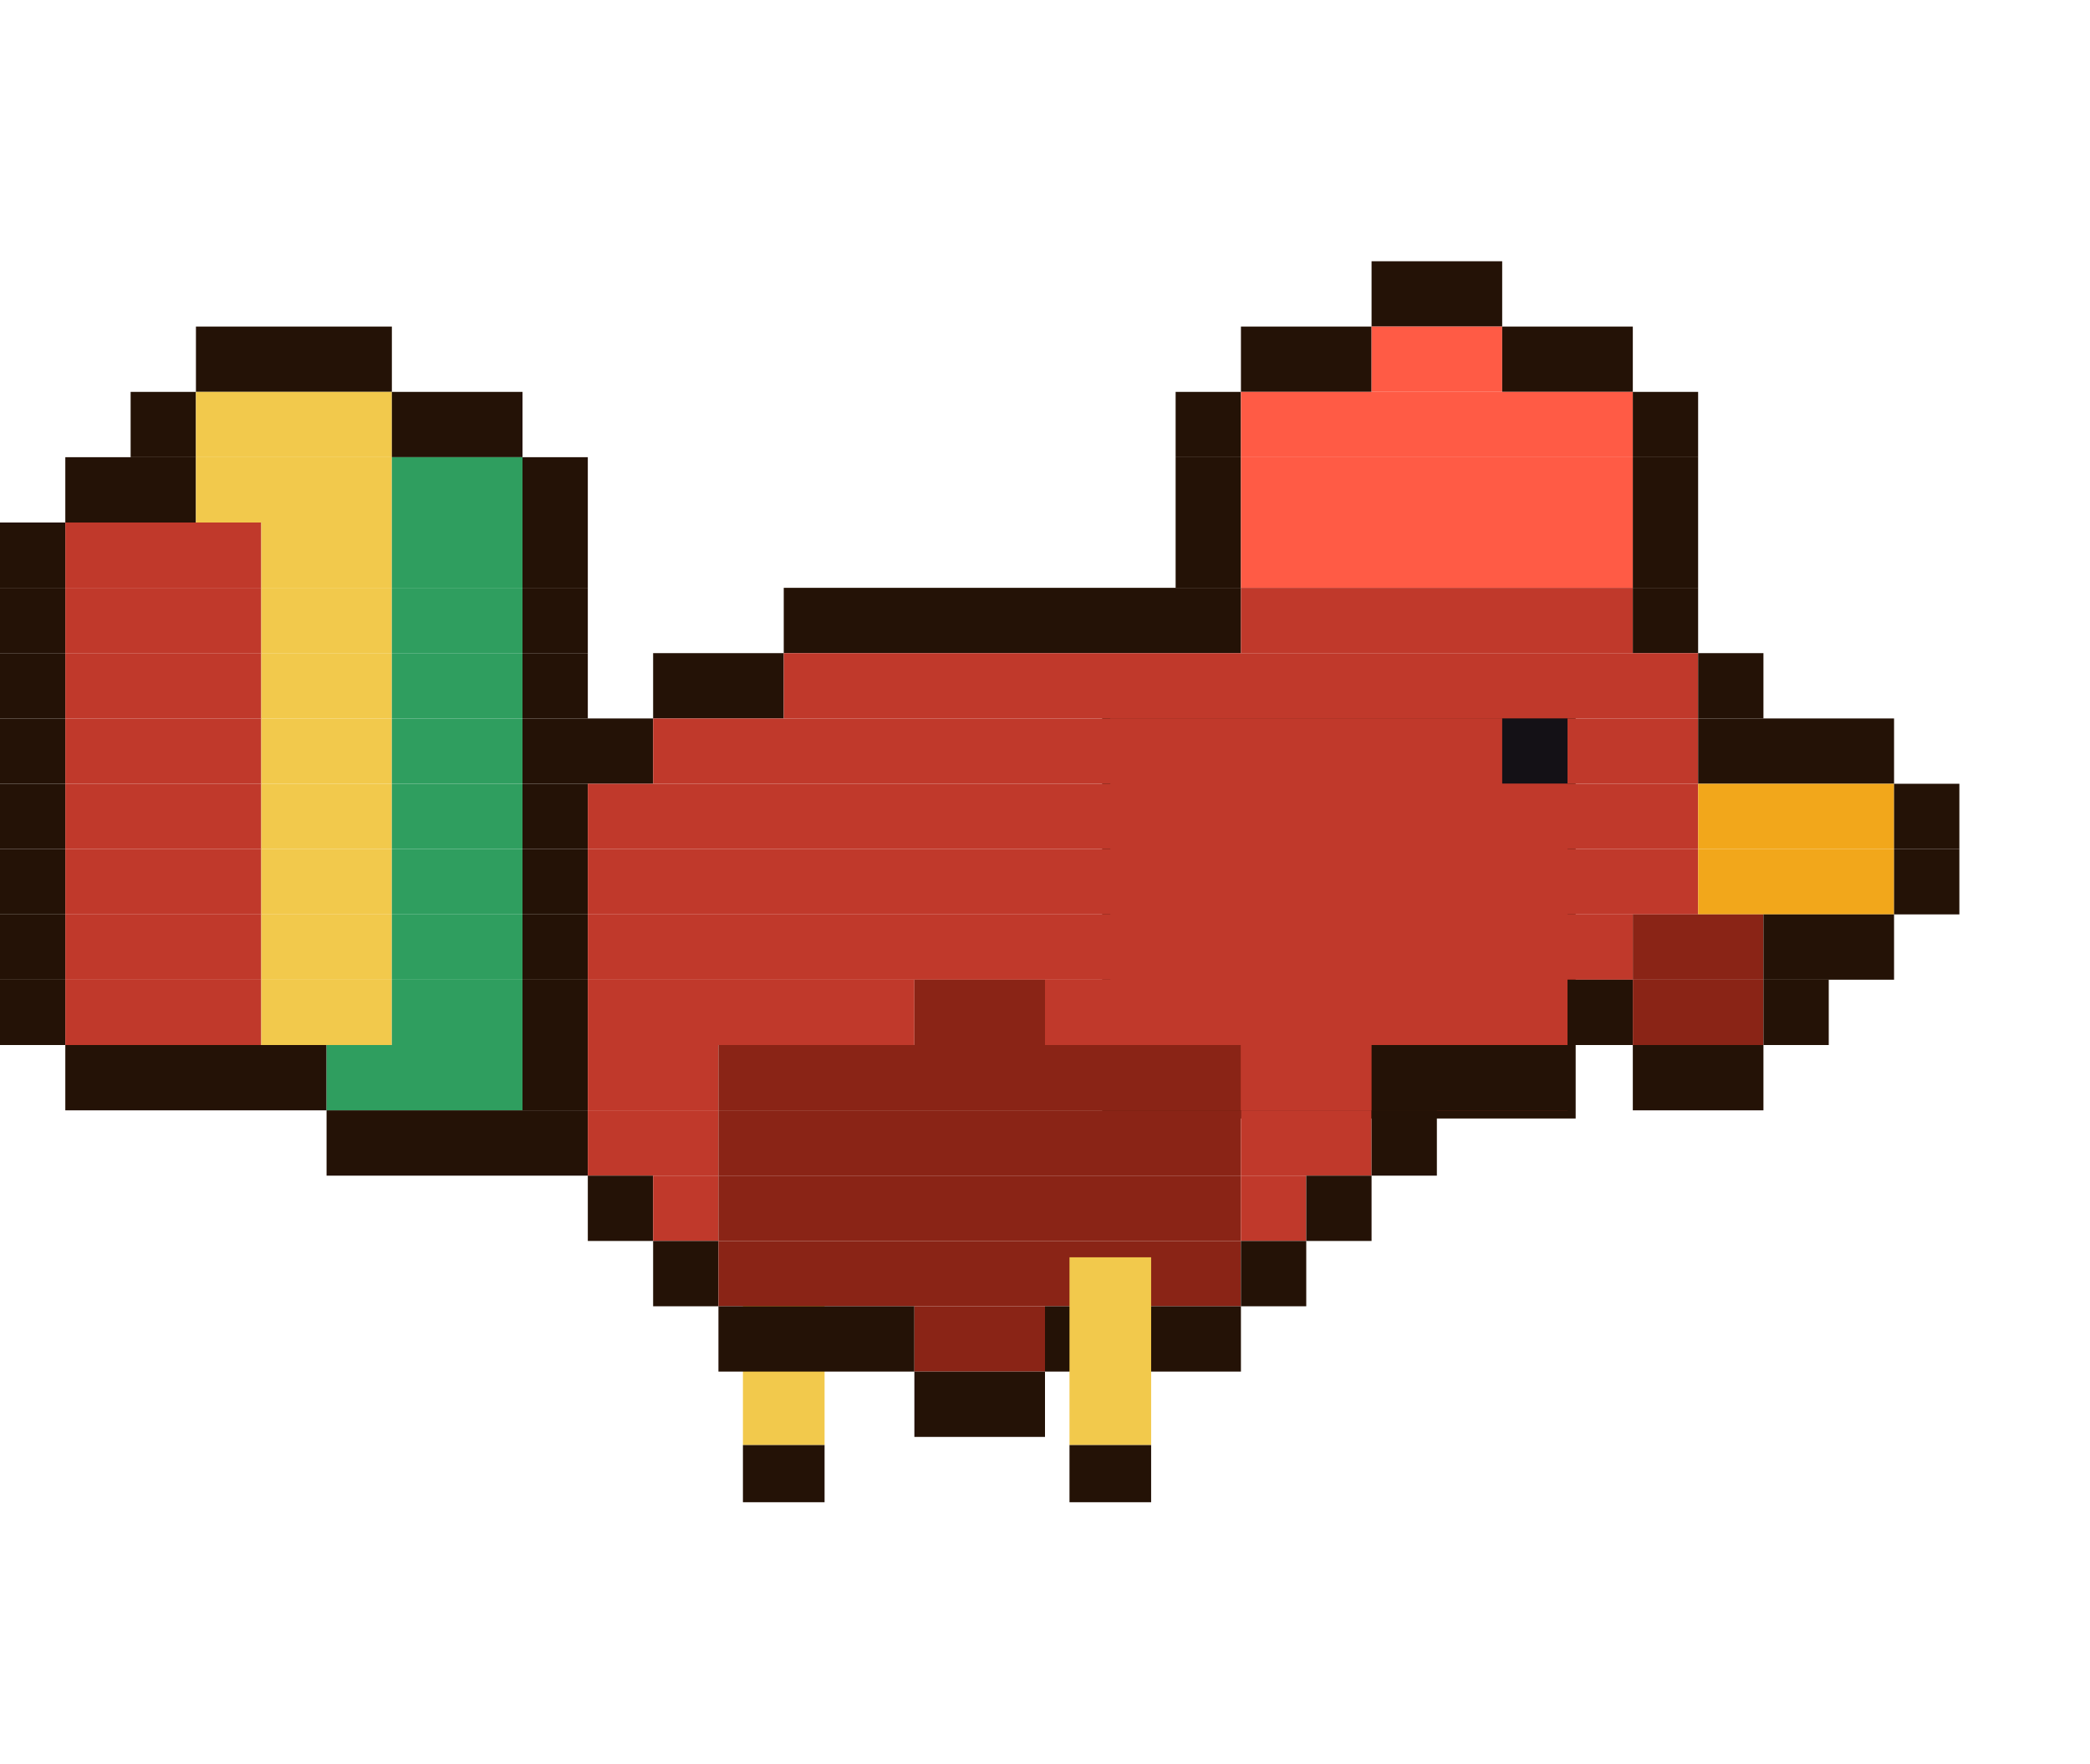
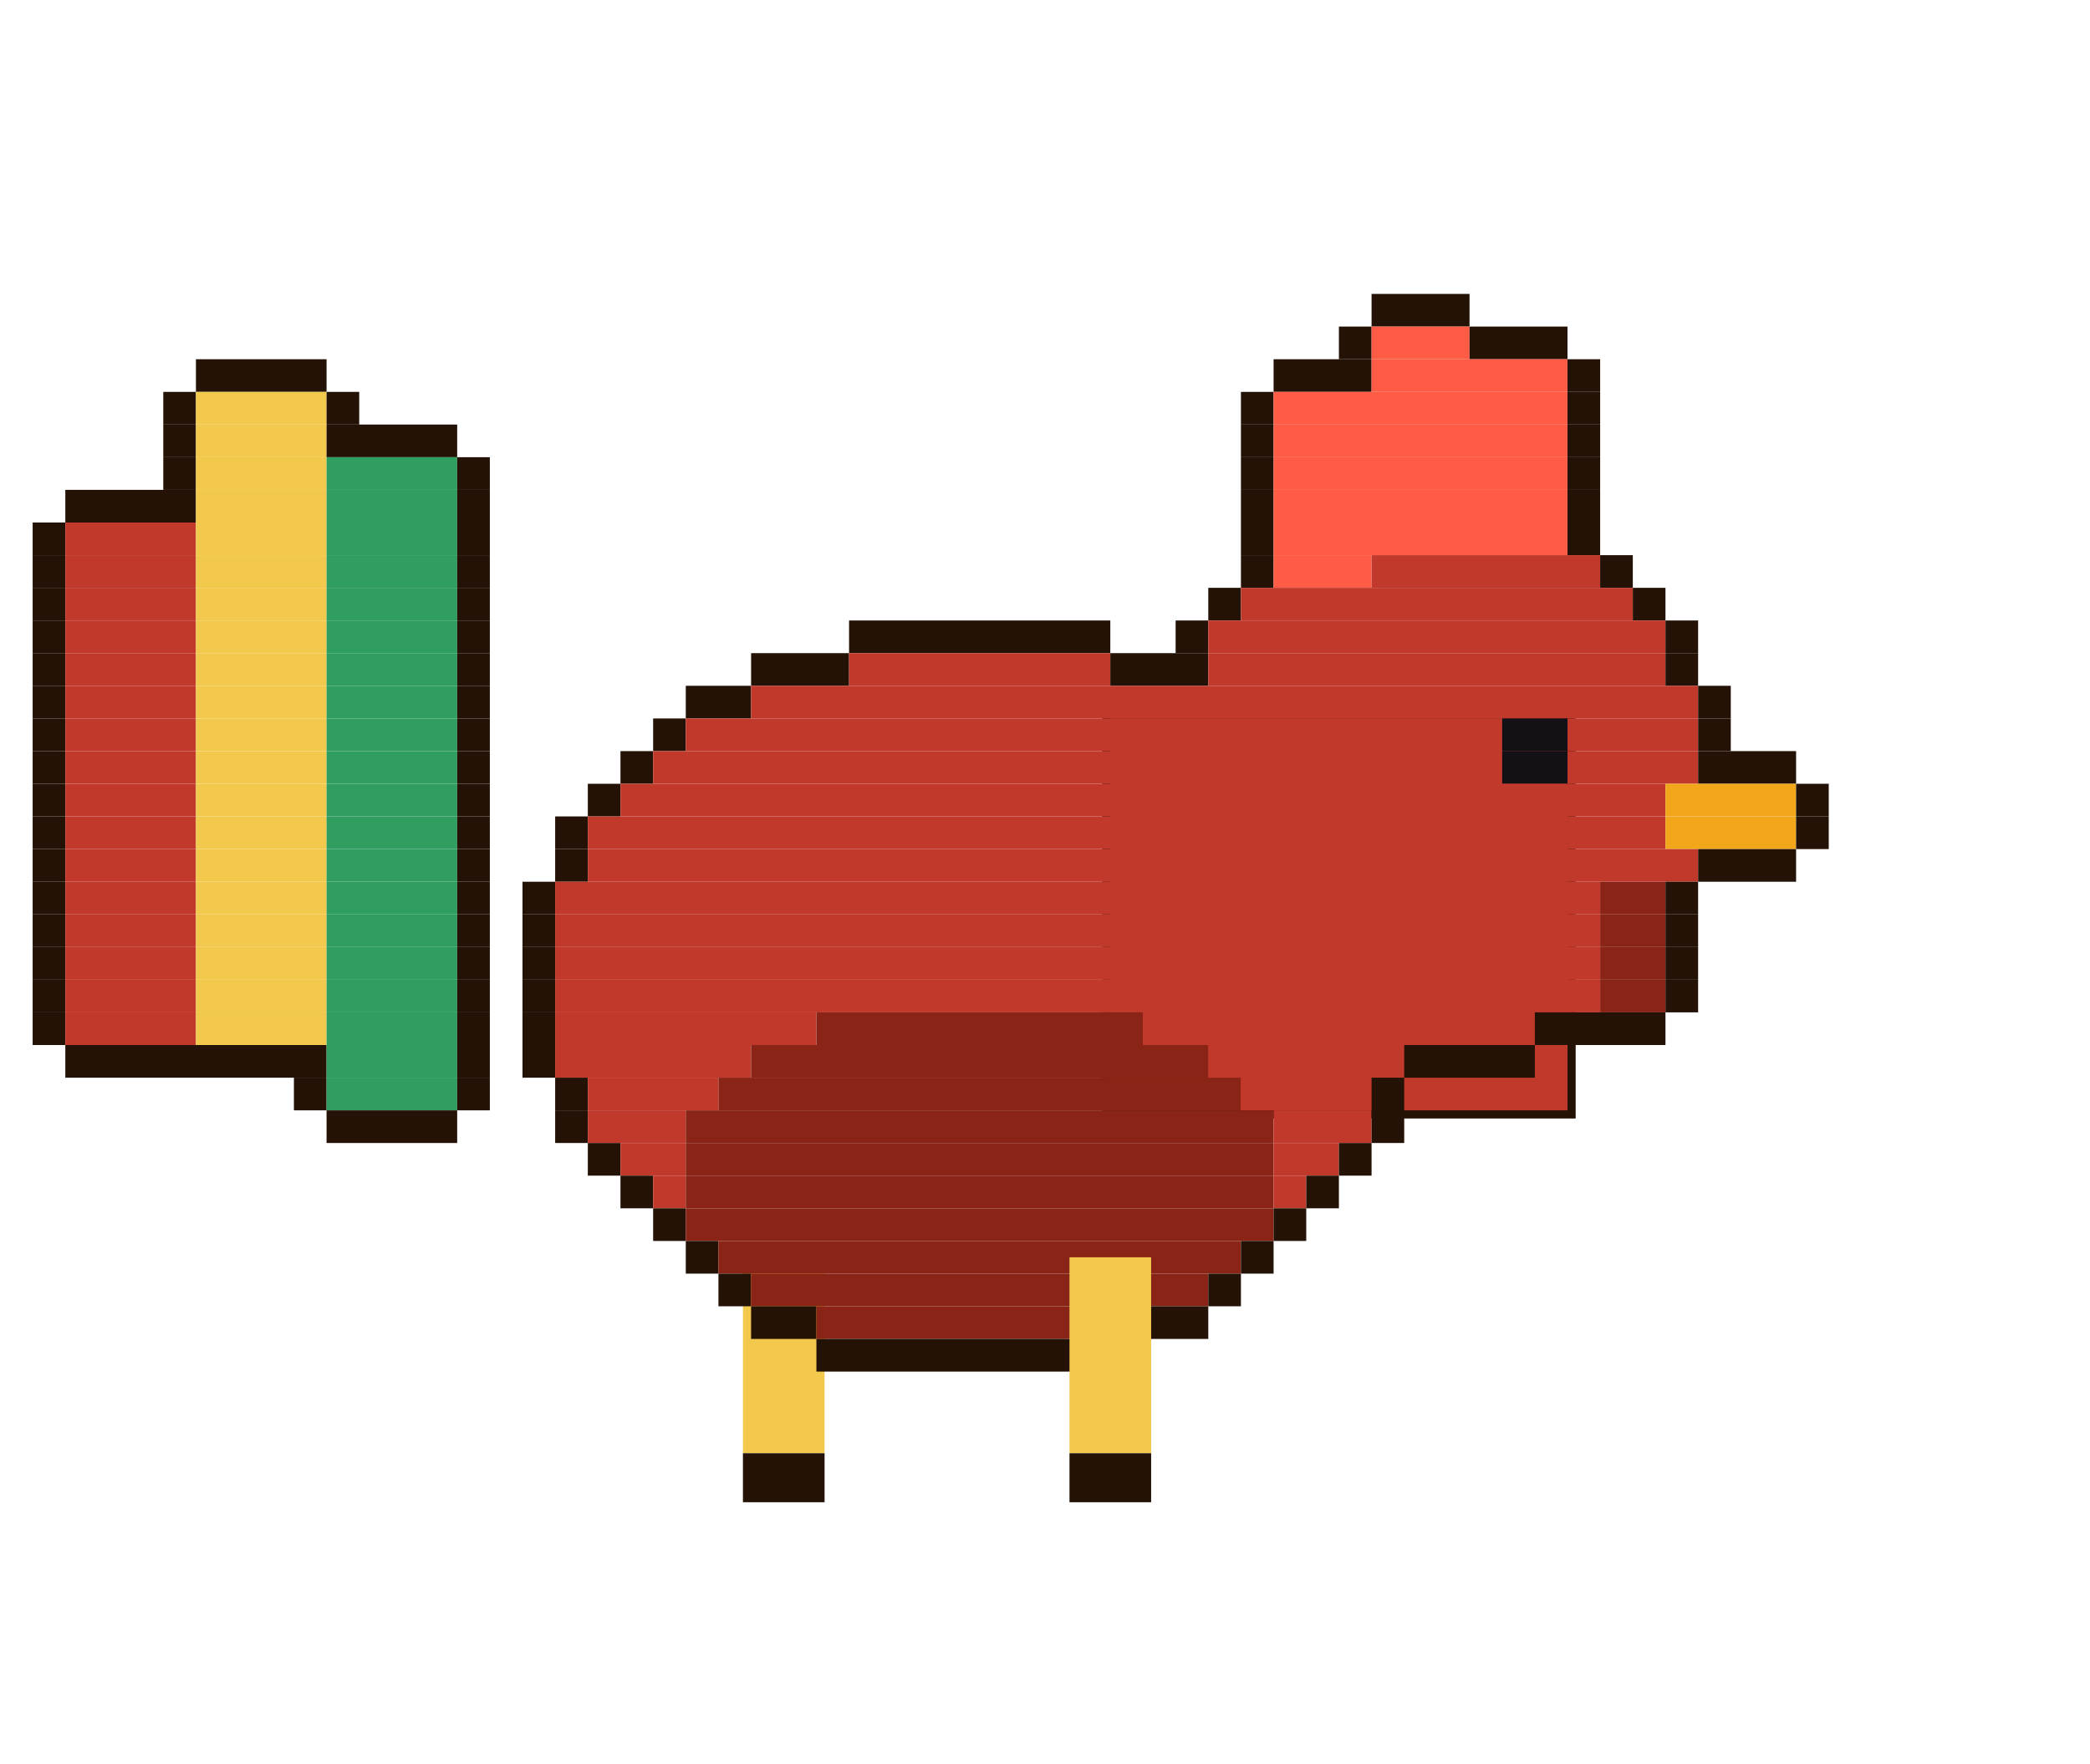
<svg xmlns="http://www.w3.org/2000/svg" width="256" height="216" viewBox="0 0 256 216">
  <g transform="rotate(0 96 154)">
-     <rect x="91" y="154" width="10" height="23" fill="#f2c94c" />
-     <rect x="91" y="177" width="10" height="7" fill="#241206" />
+     <rect x="91" y="154" width="10" height="24" fill="#f2c94c" />
+     <rect x="91" y="178" width="10" height="6" fill="#241206" />
    <animateTransform attributeName="transform" type="rotate" calcMode="discrete" values="18.0 96 154;5.9 96 154;-5.9 96 154;-18.0 96 154;-5.9 96 154;5.9 96 154" keyTimes="0;0.167;0.333;0.5;0.667;0.833" dur="1.2s" repeatCount="indefinite" />
  </g>
  <g transform="rotate(0 136 88)">
    <rect x="135" y="87" width="58" height="50" fill="#241206" />
    <rect x="136" y="88" width="56" height="48" fill="#c0392b" />
    <animateTransform attributeName="transform" type="rotate" calcMode="discrete" values="-22.0 136 88;-7.3 136 88;7.3 136 88;22.0 136 88;7.3 136 88;-7.3 136 88" keyTimes="0;0.167;0.333;0.5;0.667;0.833" dur="1.2s" repeatCount="indefinite" />
  </g>
-   <rect x="168" y="32" width="16" height="8" fill="#241206" />
-   <rect x="24" y="40" width="24" height="8" fill="#241206" />
-   <rect x="152" y="40" width="16" height="8" fill="#241206" />
-   <rect x="168" y="40" width="16" height="8" fill="#ff5b45" />
-   <rect x="184" y="40" width="16" height="8" fill="#241206" />
-   <rect x="16" y="48" width="8" height="8" fill="#241206" />
-   <rect x="24" y="48" width="24" height="8" fill="#f2c94c" />
-   <rect x="48" y="48" width="16" height="8" fill="#241206" />
-   <rect x="144" y="48" width="8" height="8" fill="#241206" />
-   <rect x="152" y="48" width="48" height="8" fill="#ff5b45" />
-   <rect x="200" y="48" width="8" height="8" fill="#241206" />
-   <rect x="8" y="56" width="16" height="8" fill="#241206" />
-   <rect x="24" y="56" width="24" height="8" fill="#f2c94c" />
-   <rect x="48" y="56" width="16" height="8" fill="#2f9e5f" />
-   <rect x="64" y="56" width="8" height="8" fill="#241206" />
-   <rect x="144" y="56" width="8" height="8" fill="#241206" />
-   <rect x="152" y="56" width="48" height="8" fill="#ff5b45" />
-   <rect x="200" y="56" width="8" height="8" fill="#241206" />
-   <rect x="0" y="64" width="8" height="8" fill="#241206" />
-   <rect x="8" y="64" width="24" height="8" fill="#c0392b" />
-   <rect x="32" y="64" width="16" height="8" fill="#f2c94c" />
-   <rect x="48" y="64" width="16" height="8" fill="#2f9e5f" />
-   <rect x="64" y="64" width="8" height="8" fill="#241206" />
-   <rect x="144" y="64" width="8" height="8" fill="#241206" />
-   <rect x="152" y="64" width="48" height="8" fill="#ff5b45" />
-   <rect x="200" y="64" width="8" height="8" fill="#241206" />
-   <rect x="0" y="72" width="8" height="8" fill="#241206" />
-   <rect x="8" y="72" width="24" height="8" fill="#c0392b" />
-   <rect x="32" y="72" width="16" height="8" fill="#f2c94c" />
-   <rect x="48" y="72" width="16" height="8" fill="#2f9e5f" />
-   <rect x="64" y="72" width="8" height="8" fill="#241206" />
-   <rect x="96" y="72" width="56" height="8" fill="#241206" />
-   <rect x="152" y="72" width="48" height="8" fill="#c0392b" />
-   <rect x="200" y="72" width="8" height="8" fill="#241206" />
-   <rect x="0" y="80" width="8" height="8" fill="#241206" />
-   <rect x="8" y="80" width="24" height="8" fill="#c0392b" />
-   <rect x="32" y="80" width="16" height="8" fill="#f2c94c" />
-   <rect x="48" y="80" width="16" height="8" fill="#2f9e5f" />
-   <rect x="64" y="80" width="8" height="8" fill="#241206" />
-   <rect x="80" y="80" width="16" height="8" fill="#241206" />
-   <rect x="96" y="80" width="112" height="8" fill="#c0392b" />
-   <rect x="208" y="80" width="8" height="8" fill="#241206" />
-   <rect x="0" y="88" width="8" height="8" fill="#241206" />
-   <rect x="8" y="88" width="24" height="8" fill="#c0392b" />
-   <rect x="32" y="88" width="16" height="8" fill="#f2c94c" />
-   <rect x="48" y="88" width="16" height="8" fill="#2f9e5f" />
-   <rect x="64" y="88" width="16" height="8" fill="#241206" />
-   <rect x="80" y="88" width="104" height="8" fill="#c0392b" />
-   <rect x="184" y="88" width="8" height="8" fill="#141116" />
-   <rect x="192" y="88" width="16" height="8" fill="#c0392b" />
-   <rect x="208" y="88" width="24" height="8" fill="#241206" />
-   <rect x="0" y="96" width="8" height="8" fill="#241206" />
-   <rect x="8" y="96" width="24" height="8" fill="#c0392b" />
-   <rect x="32" y="96" width="16" height="8" fill="#f2c94c" />
-   <rect x="48" y="96" width="16" height="8" fill="#2f9e5f" />
-   <rect x="64" y="96" width="8" height="8" fill="#241206" />
-   <rect x="72" y="96" width="136" height="8" fill="#c0392b" />
-   <rect x="208" y="96" width="24" height="8" fill="#f2a71b" />
-   <rect x="232" y="96" width="8" height="8" fill="#241206" />
-   <rect x="0" y="104" width="8" height="8" fill="#241206" />
-   <rect x="8" y="104" width="24" height="8" fill="#c0392b" />
-   <rect x="32" y="104" width="16" height="8" fill="#f2c94c" />
-   <rect x="48" y="104" width="16" height="8" fill="#2f9e5f" />
-   <rect x="64" y="104" width="8" height="8" fill="#241206" />
-   <rect x="72" y="104" width="136" height="8" fill="#c0392b" />
-   <rect x="208" y="104" width="24" height="8" fill="#f2a71b" />
-   <rect x="232" y="104" width="8" height="8" fill="#241206" />
-   <rect x="0" y="112" width="8" height="8" fill="#241206" />
-   <rect x="8" y="112" width="24" height="8" fill="#c0392b" />
-   <rect x="32" y="112" width="16" height="8" fill="#f2c94c" />
-   <rect x="48" y="112" width="16" height="8" fill="#2f9e5f" />
-   <rect x="64" y="112" width="8" height="8" fill="#241206" />
-   <rect x="72" y="112" width="128" height="8" fill="#c0392b" />
-   <rect x="200" y="112" width="16" height="8" fill="#8a2416" />
-   <rect x="216" y="112" width="16" height="8" fill="#241206" />
-   <rect x="0" y="120" width="8" height="8" fill="#241206" />
-   <rect x="8" y="120" width="24" height="8" fill="#c0392b" />
-   <rect x="32" y="120" width="16" height="8" fill="#f2c94c" />
-   <rect x="48" y="120" width="16" height="8" fill="#2f9e5f" />
-   <rect x="64" y="120" width="8" height="8" fill="#241206" />
-   <rect x="72" y="120" width="40" height="8" fill="#c0392b" />
-   <rect x="112" y="120" width="16" height="8" fill="#8a2416" />
-   <rect x="128" y="120" width="64" height="8" fill="#c0392b" />
-   <rect x="192" y="120" width="8" height="8" fill="#241206" />
-   <rect x="200" y="120" width="16" height="8" fill="#8a2416" />
-   <rect x="216" y="120" width="8" height="8" fill="#241206" />
-   <rect x="8" y="128" width="32" height="8" fill="#241206" />
-   <rect x="40" y="128" width="24" height="8" fill="#2f9e5f" />
-   <rect x="64" y="128" width="8" height="8" fill="#241206" />
-   <rect x="72" y="128" width="16" height="8" fill="#c0392b" />
-   <rect x="88" y="128" width="64" height="8" fill="#8a2416" />
-   <rect x="152" y="128" width="16" height="8" fill="#c0392b" />
-   <rect x="168" y="128" width="24" height="8" fill="#241206" />
-   <rect x="200" y="128" width="16" height="8" fill="#241206" />
-   <rect x="40" y="136" width="32" height="8" fill="#241206" />
-   <rect x="72" y="136" width="16" height="8" fill="#c0392b" />
-   <rect x="88" y="136" width="64" height="8" fill="#8a2416" />
-   <rect x="152" y="136" width="16" height="8" fill="#c0392b" />
-   <rect x="168" y="136" width="8" height="8" fill="#241206" />
-   <rect x="72" y="144" width="8" height="8" fill="#241206" />
-   <rect x="80" y="144" width="8" height="8" fill="#c0392b" />
-   <rect x="88" y="144" width="64" height="8" fill="#8a2416" />
-   <rect x="152" y="144" width="8" height="8" fill="#c0392b" />
-   <rect x="160" y="144" width="8" height="8" fill="#241206" />
-   <rect x="80" y="152" width="8" height="8" fill="#241206" />
-   <rect x="88" y="152" width="64" height="8" fill="#8a2416" />
-   <rect x="152" y="152" width="8" height="8" fill="#241206" />
-   <rect x="88" y="160" width="24" height="8" fill="#241206" />
-   <rect x="112" y="160" width="16" height="8" fill="#8a2416" />
-   <rect x="128" y="160" width="24" height="8" fill="#241206" />
-   <rect x="112" y="168" width="16" height="8" fill="#241206" />
+   <rect x="168" y="36" width="12" height="4" fill="#241206" />
+   <rect x="164" y="40" width="4" height="4" fill="#241206" />
+   <rect x="168" y="40" width="12" height="4" fill="#ff5b45" />
+   <rect x="180" y="40" width="12" height="4" fill="#241206" />
+   <rect x="24" y="44" width="16" height="4" fill="#241206" />
+   <rect x="156" y="44" width="12" height="4" fill="#241206" />
+   <rect x="168" y="44" width="24" height="4" fill="#ff5b45" />
+   <rect x="192" y="44" width="4" height="4" fill="#241206" />
+   <rect x="20" y="48" width="4" height="4" fill="#241206" />
+   <rect x="24" y="48" width="16" height="4" fill="#f2c94c" />
+   <rect x="40" y="48" width="4" height="4" fill="#241206" />
+   <rect x="152" y="48" width="4" height="4" fill="#241206" />
+   <rect x="156" y="48" width="36" height="4" fill="#ff5b45" />
+   <rect x="192" y="48" width="4" height="4" fill="#241206" />
+   <rect x="20" y="52" width="4" height="4" fill="#241206" />
+   <rect x="24" y="52" width="16" height="4" fill="#f2c94c" />
+   <rect x="40" y="52" width="16" height="4" fill="#241206" />
+   <rect x="152" y="52" width="4" height="4" fill="#241206" />
+   <rect x="156" y="52" width="36" height="4" fill="#ff5b45" />
+   <rect x="192" y="52" width="4" height="4" fill="#241206" />
+   <rect x="20" y="56" width="4" height="4" fill="#241206" />
+   <rect x="24" y="56" width="16" height="4" fill="#f2c94c" />
+   <rect x="40" y="56" width="16" height="4" fill="#2f9e5f" />
+   <rect x="56" y="56" width="4" height="4" fill="#241206" />
+   <rect x="152" y="56" width="4" height="4" fill="#241206" />
+   <rect x="156" y="56" width="36" height="4" fill="#ff5b45" />
+   <rect x="192" y="56" width="4" height="4" fill="#241206" />
+   <rect x="8" y="60" width="16" height="4" fill="#241206" />
+   <rect x="24" y="60" width="16" height="4" fill="#f2c94c" />
+   <rect x="40" y="60" width="16" height="4" fill="#2f9e5f" />
+   <rect x="56" y="60" width="4" height="4" fill="#241206" />
+   <rect x="152" y="60" width="4" height="4" fill="#241206" />
+   <rect x="156" y="60" width="36" height="4" fill="#ff5b45" />
+   <rect x="192" y="60" width="4" height="4" fill="#241206" />
+   <rect x="4" y="64" width="4" height="4" fill="#241206" />
+   <rect x="8" y="64" width="16" height="4" fill="#c0392b" />
+   <rect x="24" y="64" width="16" height="4" fill="#f2c94c" />
+   <rect x="40" y="64" width="16" height="4" fill="#2f9e5f" />
+   <rect x="56" y="64" width="4" height="4" fill="#241206" />
+   <rect x="152" y="64" width="4" height="4" fill="#241206" />
+   <rect x="156" y="64" width="36" height="4" fill="#ff5b45" />
+   <rect x="192" y="64" width="4" height="4" fill="#241206" />
+   <rect x="4" y="68" width="4" height="4" fill="#241206" />
+   <rect x="8" y="68" width="16" height="4" fill="#c0392b" />
+   <rect x="24" y="68" width="16" height="4" fill="#f2c94c" />
+   <rect x="40" y="68" width="16" height="4" fill="#2f9e5f" />
+   <rect x="56" y="68" width="4" height="4" fill="#241206" />
+   <rect x="152" y="68" width="4" height="4" fill="#241206" />
+   <rect x="156" y="68" width="12" height="4" fill="#ff5b45" />
+   <rect x="168" y="68" width="28" height="4" fill="#c0392b" />
+   <rect x="196" y="68" width="4" height="4" fill="#241206" />
+   <rect x="4" y="72" width="4" height="4" fill="#241206" />
+   <rect x="8" y="72" width="16" height="4" fill="#c0392b" />
+   <rect x="24" y="72" width="16" height="4" fill="#f2c94c" />
+   <rect x="40" y="72" width="16" height="4" fill="#2f9e5f" />
+   <rect x="56" y="72" width="4" height="4" fill="#241206" />
+   <rect x="148" y="72" width="4" height="4" fill="#241206" />
+   <rect x="152" y="72" width="48" height="4" fill="#c0392b" />
+   <rect x="200" y="72" width="4" height="4" fill="#241206" />
+   <rect x="4" y="76" width="4" height="4" fill="#241206" />
+   <rect x="8" y="76" width="16" height="4" fill="#c0392b" />
+   <rect x="24" y="76" width="16" height="4" fill="#f2c94c" />
+   <rect x="40" y="76" width="16" height="4" fill="#2f9e5f" />
+   <rect x="56" y="76" width="4" height="4" fill="#241206" />
+   <rect x="104" y="76" width="32" height="4" fill="#241206" />
+   <rect x="144" y="76" width="4" height="4" fill="#241206" />
+   <rect x="148" y="76" width="56" height="4" fill="#c0392b" />
+   <rect x="204" y="76" width="4" height="4" fill="#241206" />
+   <rect x="4" y="80" width="4" height="4" fill="#241206" />
+   <rect x="8" y="80" width="16" height="4" fill="#c0392b" />
+   <rect x="24" y="80" width="16" height="4" fill="#f2c94c" />
+   <rect x="40" y="80" width="16" height="4" fill="#2f9e5f" />
+   <rect x="56" y="80" width="4" height="4" fill="#241206" />
+   <rect x="92" y="80" width="12" height="4" fill="#241206" />
+   <rect x="104" y="80" width="32" height="4" fill="#c0392b" />
+   <rect x="136" y="80" width="12" height="4" fill="#241206" />
+   <rect x="148" y="80" width="56" height="4" fill="#c0392b" />
+   <rect x="204" y="80" width="4" height="4" fill="#241206" />
+   <rect x="4" y="84" width="4" height="4" fill="#241206" />
+   <rect x="8" y="84" width="16" height="4" fill="#c0392b" />
+   <rect x="24" y="84" width="16" height="4" fill="#f2c94c" />
+   <rect x="40" y="84" width="16" height="4" fill="#2f9e5f" />
+   <rect x="56" y="84" width="4" height="4" fill="#241206" />
+   <rect x="84" y="84" width="8" height="4" fill="#241206" />
+   <rect x="92" y="84" width="116" height="4" fill="#c0392b" />
+   <rect x="208" y="84" width="4" height="4" fill="#241206" />
+   <rect x="4" y="88" width="4" height="4" fill="#241206" />
+   <rect x="8" y="88" width="16" height="4" fill="#c0392b" />
+   <rect x="24" y="88" width="16" height="4" fill="#f2c94c" />
+   <rect x="40" y="88" width="16" height="4" fill="#2f9e5f" />
+   <rect x="56" y="88" width="4" height="4" fill="#241206" />
+   <rect x="80" y="88" width="4" height="4" fill="#241206" />
+   <rect x="84" y="88" width="100" height="4" fill="#c0392b" />
+   <rect x="184" y="88" width="8" height="4" fill="#141116" />
+   <rect x="192" y="88" width="16" height="4" fill="#c0392b" />
+   <rect x="208" y="88" width="4" height="4" fill="#241206" />
+   <rect x="4" y="92" width="4" height="4" fill="#241206" />
+   <rect x="8" y="92" width="16" height="4" fill="#c0392b" />
+   <rect x="24" y="92" width="16" height="4" fill="#f2c94c" />
+   <rect x="40" y="92" width="16" height="4" fill="#2f9e5f" />
+   <rect x="56" y="92" width="4" height="4" fill="#241206" />
+   <rect x="76" y="92" width="4" height="4" fill="#241206" />
+   <rect x="80" y="92" width="104" height="4" fill="#c0392b" />
+   <rect x="184" y="92" width="8" height="4" fill="#141116" />
+   <rect x="192" y="92" width="16" height="4" fill="#c0392b" />
+   <rect x="208" y="92" width="12" height="4" fill="#241206" />
+   <rect x="4" y="96" width="4" height="4" fill="#241206" />
+   <rect x="8" y="96" width="16" height="4" fill="#c0392b" />
+   <rect x="24" y="96" width="16" height="4" fill="#f2c94c" />
+   <rect x="40" y="96" width="16" height="4" fill="#2f9e5f" />
+   <rect x="56" y="96" width="4" height="4" fill="#241206" />
+   <rect x="72" y="96" width="4" height="4" fill="#241206" />
+   <rect x="76" y="96" width="128" height="4" fill="#c0392b" />
+   <rect x="204" y="96" width="16" height="4" fill="#f2a71b" />
+   <rect x="220" y="96" width="4" height="4" fill="#241206" />
+   <rect x="4" y="100" width="4" height="4" fill="#241206" />
+   <rect x="8" y="100" width="16" height="4" fill="#c0392b" />
+   <rect x="24" y="100" width="16" height="4" fill="#f2c94c" />
+   <rect x="40" y="100" width="16" height="4" fill="#2f9e5f" />
+   <rect x="56" y="100" width="4" height="4" fill="#241206" />
+   <rect x="68" y="100" width="4" height="4" fill="#241206" />
+   <rect x="72" y="100" width="132" height="4" fill="#c0392b" />
+   <rect x="204" y="100" width="16" height="4" fill="#f2a71b" />
+   <rect x="220" y="100" width="4" height="4" fill="#241206" />
+   <rect x="4" y="104" width="4" height="4" fill="#241206" />
+   <rect x="8" y="104" width="16" height="4" fill="#c0392b" />
+   <rect x="24" y="104" width="16" height="4" fill="#f2c94c" />
+   <rect x="40" y="104" width="16" height="4" fill="#2f9e5f" />
+   <rect x="56" y="104" width="4" height="4" fill="#241206" />
+   <rect x="68" y="104" width="4" height="4" fill="#241206" />
+   <rect x="72" y="104" width="136" height="4" fill="#c0392b" />
+   <rect x="208" y="104" width="12" height="4" fill="#241206" />
+   <rect x="4" y="108" width="4" height="4" fill="#241206" />
+   <rect x="8" y="108" width="16" height="4" fill="#c0392b" />
+   <rect x="24" y="108" width="16" height="4" fill="#f2c94c" />
+   <rect x="40" y="108" width="16" height="4" fill="#2f9e5f" />
+   <rect x="56" y="108" width="4" height="4" fill="#241206" />
+   <rect x="64" y="108" width="4" height="4" fill="#241206" />
+   <rect x="68" y="108" width="128" height="4" fill="#c0392b" />
+   <rect x="196" y="108" width="8" height="4" fill="#8a2416" />
+   <rect x="204" y="108" width="4" height="4" fill="#241206" />
+   <rect x="4" y="112" width="4" height="4" fill="#241206" />
+   <rect x="8" y="112" width="16" height="4" fill="#c0392b" />
+   <rect x="24" y="112" width="16" height="4" fill="#f2c94c" />
+   <rect x="40" y="112" width="16" height="4" fill="#2f9e5f" />
+   <rect x="56" y="112" width="4" height="4" fill="#241206" />
+   <rect x="64" y="112" width="4" height="4" fill="#241206" />
+   <rect x="68" y="112" width="128" height="4" fill="#c0392b" />
+   <rect x="196" y="112" width="8" height="4" fill="#8a2416" />
+   <rect x="204" y="112" width="4" height="4" fill="#241206" />
+   <rect x="4" y="116" width="4" height="4" fill="#241206" />
+   <rect x="8" y="116" width="16" height="4" fill="#c0392b" />
+   <rect x="24" y="116" width="16" height="4" fill="#f2c94c" />
+   <rect x="40" y="116" width="16" height="4" fill="#2f9e5f" />
+   <rect x="56" y="116" width="4" height="4" fill="#241206" />
+   <rect x="64" y="116" width="4" height="4" fill="#241206" />
+   <rect x="68" y="116" width="128" height="4" fill="#c0392b" />
+   <rect x="196" y="116" width="8" height="4" fill="#8a2416" />
+   <rect x="204" y="116" width="4" height="4" fill="#241206" />
+   <rect x="4" y="120" width="4" height="4" fill="#241206" />
+   <rect x="8" y="120" width="16" height="4" fill="#c0392b" />
+   <rect x="24" y="120" width="16" height="4" fill="#f2c94c" />
+   <rect x="40" y="120" width="16" height="4" fill="#2f9e5f" />
+   <rect x="56" y="120" width="4" height="4" fill="#241206" />
+   <rect x="64" y="120" width="4" height="4" fill="#241206" />
+   <rect x="68" y="120" width="128" height="4" fill="#c0392b" />
+   <rect x="196" y="120" width="8" height="4" fill="#8a2416" />
+   <rect x="204" y="120" width="4" height="4" fill="#241206" />
+   <rect x="4" y="124" width="4" height="4" fill="#241206" />
+   <rect x="8" y="124" width="16" height="4" fill="#c0392b" />
+   <rect x="24" y="124" width="16" height="4" fill="#f2c94c" />
+   <rect x="40" y="124" width="16" height="4" fill="#2f9e5f" />
+   <rect x="56" y="124" width="4" height="4" fill="#241206" />
+   <rect x="64" y="124" width="4" height="4" fill="#241206" />
+   <rect x="68" y="124" width="32" height="4" fill="#c0392b" />
+   <rect x="100" y="124" width="40" height="4" fill="#8a2416" />
+   <rect x="140" y="124" width="48" height="4" fill="#c0392b" />
+   <rect x="188" y="124" width="16" height="4" fill="#241206" />
+   <rect x="8" y="128" width="32" height="4" fill="#241206" />
+   <rect x="40" y="128" width="16" height="4" fill="#2f9e5f" />
+   <rect x="56" y="128" width="4" height="4" fill="#241206" />
+   <rect x="64" y="128" width="4" height="4" fill="#241206" />
+   <rect x="68" y="128" width="24" height="4" fill="#c0392b" />
+   <rect x="92" y="128" width="56" height="4" fill="#8a2416" />
+   <rect x="148" y="128" width="24" height="4" fill="#c0392b" />
+   <rect x="172" y="128" width="16" height="4" fill="#241206" />
+   <rect x="36" y="132" width="4" height="4" fill="#241206" />
+   <rect x="40" y="132" width="16" height="4" fill="#2f9e5f" />
+   <rect x="56" y="132" width="4" height="4" fill="#241206" />
+   <rect x="68" y="132" width="4" height="4" fill="#241206" />
+   <rect x="72" y="132" width="16" height="4" fill="#c0392b" />
+   <rect x="88" y="132" width="64" height="4" fill="#8a2416" />
+   <rect x="152" y="132" width="16" height="4" fill="#c0392b" />
+   <rect x="168" y="132" width="4" height="4" fill="#241206" />
+   <rect x="40" y="136" width="16" height="4" fill="#241206" />
+   <rect x="68" y="136" width="4" height="4" fill="#241206" />
+   <rect x="72" y="136" width="12" height="4" fill="#c0392b" />
+   <rect x="84" y="136" width="72" height="4" fill="#8a2416" />
+   <rect x="156" y="136" width="12" height="4" fill="#c0392b" />
+   <rect x="168" y="136" width="4" height="4" fill="#241206" />
+   <rect x="72" y="140" width="4" height="4" fill="#241206" />
+   <rect x="76" y="140" width="8" height="4" fill="#c0392b" />
+   <rect x="84" y="140" width="72" height="4" fill="#8a2416" />
+   <rect x="156" y="140" width="8" height="4" fill="#c0392b" />
+   <rect x="164" y="140" width="4" height="4" fill="#241206" />
+   <rect x="76" y="144" width="4" height="4" fill="#241206" />
+   <rect x="80" y="144" width="4" height="4" fill="#c0392b" />
+   <rect x="84" y="144" width="72" height="4" fill="#8a2416" />
+   <rect x="156" y="144" width="4" height="4" fill="#c0392b" />
+   <rect x="160" y="144" width="4" height="4" fill="#241206" />
+   <rect x="80" y="148" width="4" height="4" fill="#241206" />
+   <rect x="84" y="148" width="72" height="4" fill="#8a2416" />
+   <rect x="156" y="148" width="4" height="4" fill="#241206" />
+   <rect x="84" y="152" width="4" height="4" fill="#241206" />
+   <rect x="88" y="152" width="64" height="4" fill="#8a2416" />
+   <rect x="152" y="152" width="4" height="4" fill="#241206" />
+   <rect x="88" y="156" width="4" height="4" fill="#241206" />
+   <rect x="92" y="156" width="56" height="4" fill="#8a2416" />
+   <rect x="148" y="156" width="4" height="4" fill="#241206" />
+   <rect x="92" y="160" width="8" height="4" fill="#241206" />
+   <rect x="100" y="160" width="40" height="4" fill="#8a2416" />
+   <rect x="140" y="160" width="8" height="4" fill="#241206" />
+   <rect x="100" y="164" width="40" height="4" fill="#241206" />
  <g transform="rotate(0 136 154)">
-     <rect x="131" y="154" width="10" height="23" fill="#f2c94c" />
-     <rect x="131" y="177" width="10" height="7" fill="#241206" />
+     <rect x="131" y="154" width="10" height="24" fill="#f2c94c" />
+     <rect x="131" y="178" width="10" height="6" fill="#241206" />
    <animateTransform attributeName="transform" type="rotate" calcMode="discrete" values="-18.0 136 154;-5.9 136 154;5.9 136 154;18.0 136 154;5.9 136 154;-5.9 136 154" keyTimes="0;0.167;0.333;0.5;0.667;0.833" dur="1.2s" repeatCount="indefinite" />
  </g>
</svg>
